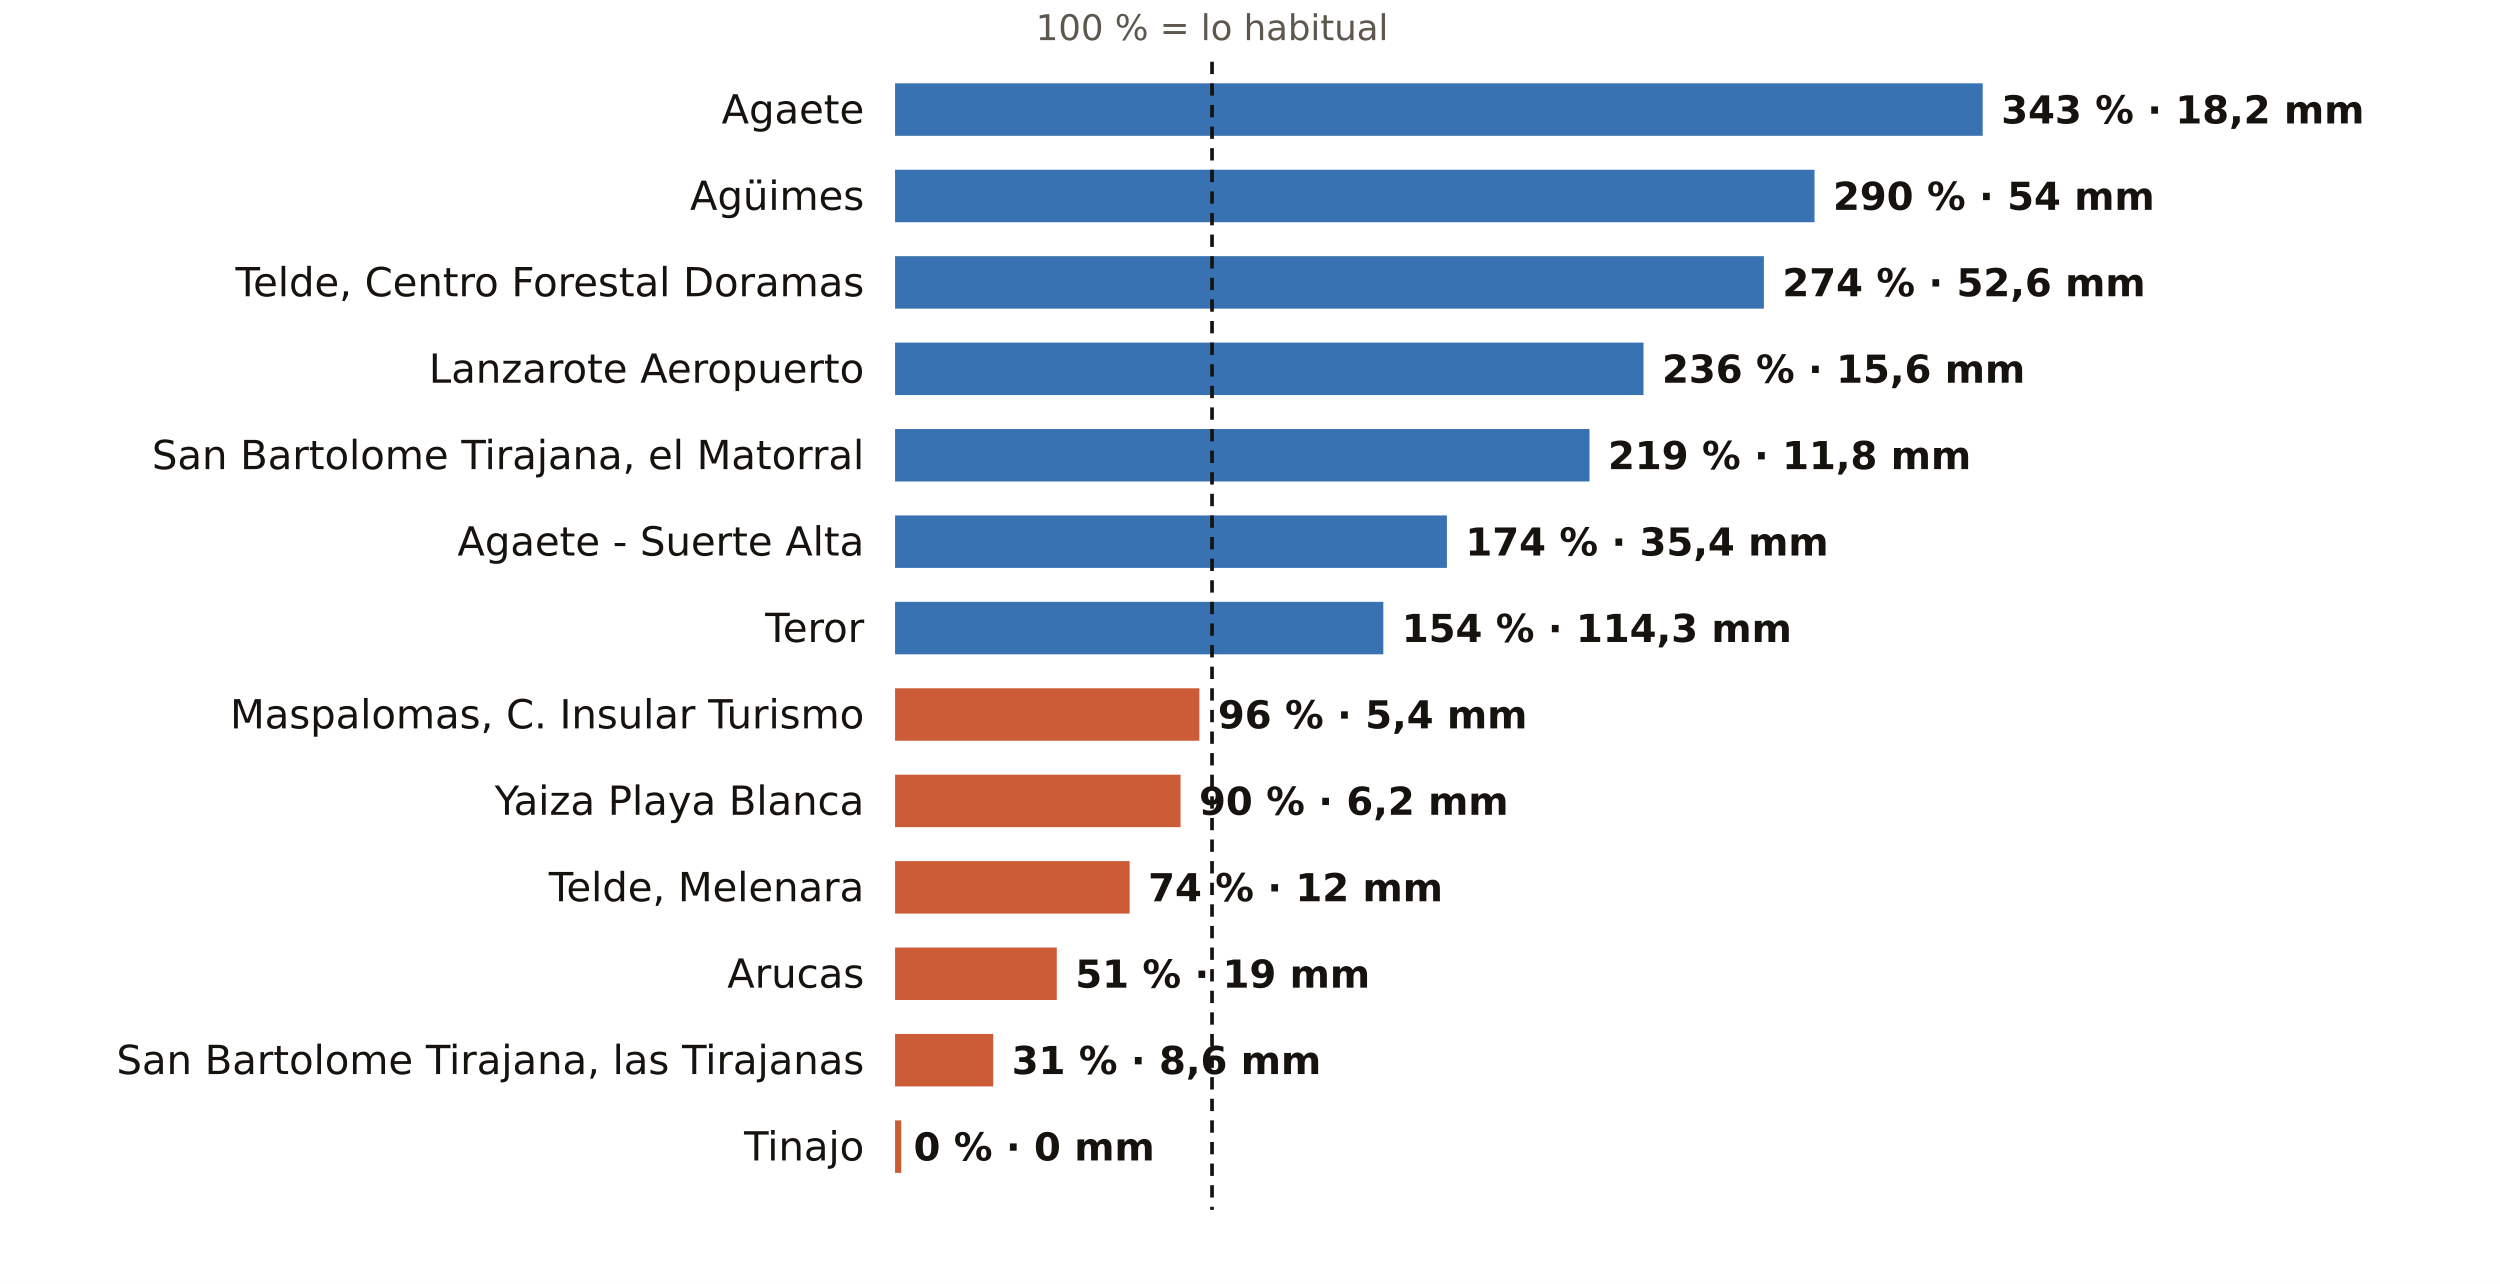
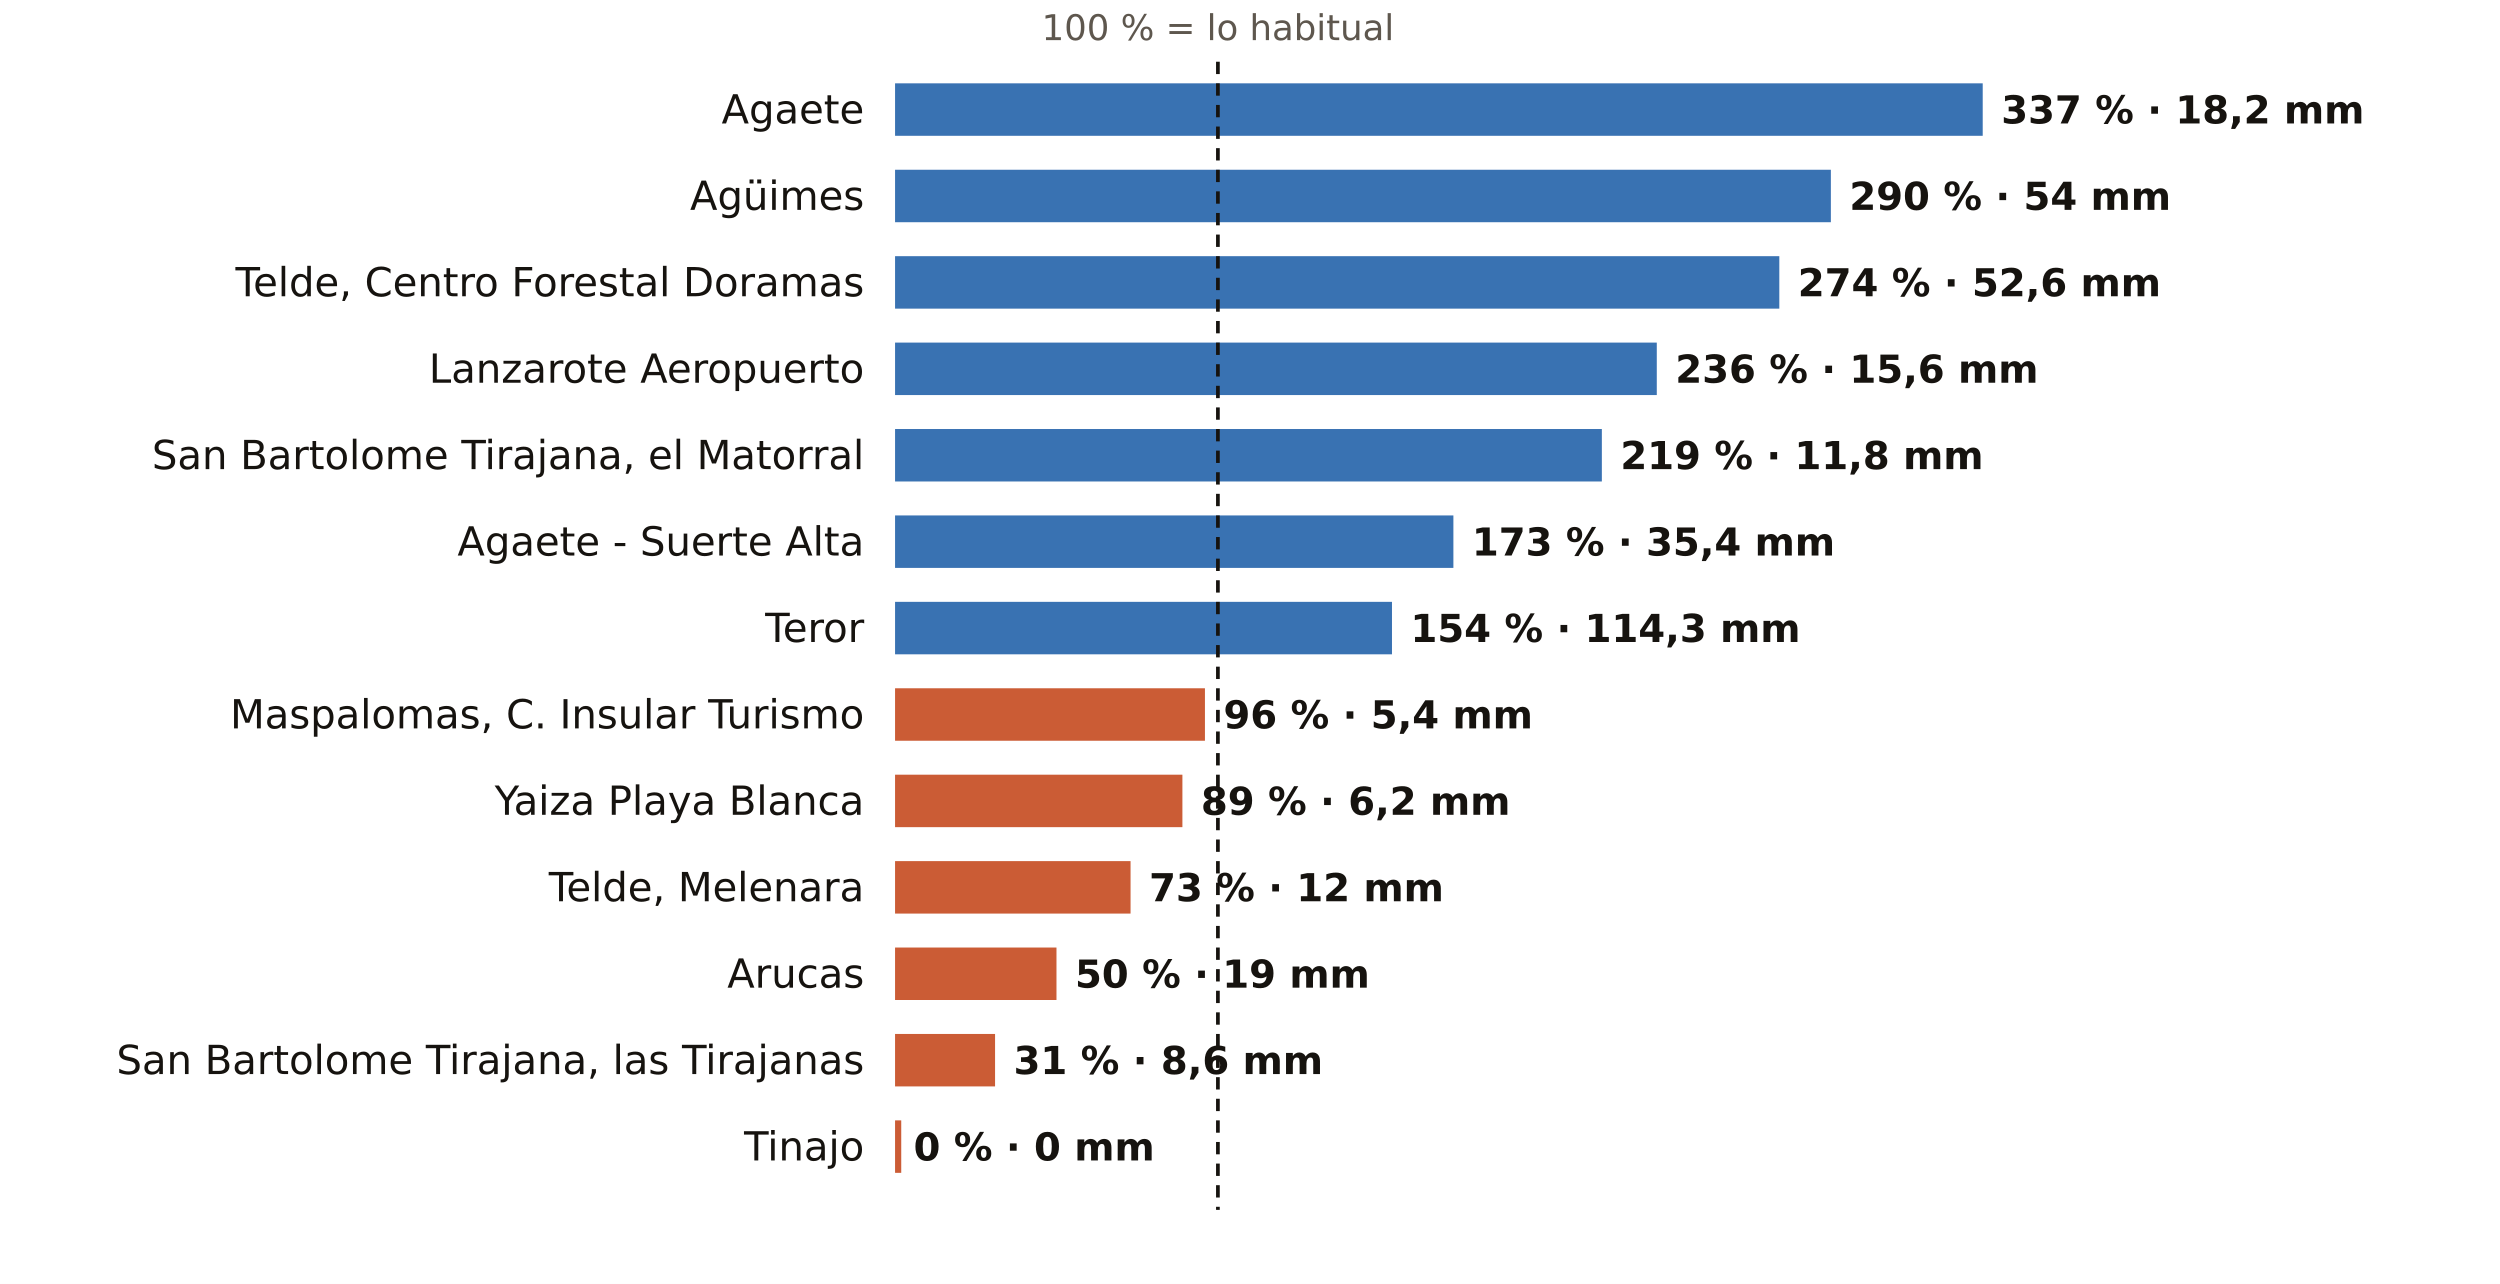
<svg xmlns="http://www.w3.org/2000/svg" viewBox="0 0 810 416" width="810" height="416" role="img" aria-label="El otoño en los pluviómetros de AEMET de Las Palmas: % de lo habitual">
  <rect width="810" height="416" fill="#FFFFFF" />
-   <text x="392.7" y="13.0" font-size="11.5" fill="#5E574E" text-anchor="middle" font-weight="400" font-family="Public Sans, DejaVu Sans, Arial, sans-serif">100 % = lo habitual</text>
+   <text x="394.6" y="13.0" font-size="11.5" fill="#5E574E" text-anchor="middle" font-weight="400" font-family="Public Sans, DejaVu Sans, Arial, sans-serif">100 % = lo habitual</text>
  <text x="280.0" y="40.0" font-size="13" fill="#16130F" text-anchor="end" font-weight="500" font-family="Public Sans, DejaVu Sans, Arial, sans-serif">Agaete</text>
  <rect x="290" y="27" width="352.4" height="17" fill="#1F5FA8" opacity="0.88" />
-   <text x="648.4" y="40.0" font-size="12.5" fill="#16130F" text-anchor="start" font-weight="600" font-family="Public Sans, DejaVu Sans, Arial, sans-serif">343 % · 18,2 mm</text>
+   <text x="648.4" y="40.0" font-size="12.5" fill="#16130F" text-anchor="start" font-weight="600" font-family="Public Sans, DejaVu Sans, Arial, sans-serif">337 % · 18,2 mm</text>
  <text x="280.0" y="68.0" font-size="13" fill="#16130F" text-anchor="end" font-weight="500" font-family="Public Sans, DejaVu Sans, Arial, sans-serif">Agüimes</text>
-   <rect x="290" y="55" width="297.9" height="17" fill="#1F5FA8" opacity="0.88" />
-   <text x="593.9" y="68.0" font-size="12.5" fill="#16130F" text-anchor="start" font-weight="600" font-family="Public Sans, DejaVu Sans, Arial, sans-serif">290 % · 54 mm</text>
+   <rect x="290" y="55" width="303.2" height="17" fill="#1F5FA8" opacity="0.88" />
+   <text x="599.2" y="68.0" font-size="12.5" fill="#16130F" text-anchor="start" font-weight="600" font-family="Public Sans, DejaVu Sans, Arial, sans-serif">290 % · 54 mm</text>
  <text x="280.0" y="96.0" font-size="13" fill="#16130F" text-anchor="end" font-weight="500" font-family="Public Sans, DejaVu Sans, Arial, sans-serif">Telde, Centro Forestal Doramas</text>
-   <rect x="290" y="83" width="281.5" height="17" fill="#1F5FA8" opacity="0.88" />
-   <text x="577.5" y="96.0" font-size="12.5" fill="#16130F" text-anchor="start" font-weight="600" font-family="Public Sans, DejaVu Sans, Arial, sans-serif">274 % · 52,6 mm</text>
+   <rect x="290" y="83" width="286.5" height="17" fill="#1F5FA8" opacity="0.88" />
+   <text x="582.5" y="96.0" font-size="12.5" fill="#16130F" text-anchor="start" font-weight="600" font-family="Public Sans, DejaVu Sans, Arial, sans-serif">274 % · 52,6 mm</text>
  <text x="280.0" y="124.0" font-size="13" fill="#16130F" text-anchor="end" font-weight="500" font-family="Public Sans, DejaVu Sans, Arial, sans-serif">Lanzarote Aeropuerto</text>
-   <rect x="290" y="111" width="242.5" height="17" fill="#1F5FA8" opacity="0.88" />
-   <text x="538.5" y="124.0" font-size="12.5" fill="#16130F" text-anchor="start" font-weight="600" font-family="Public Sans, DejaVu Sans, Arial, sans-serif">236 % · 15,6 mm</text>
+   <rect x="290" y="111" width="246.8" height="17" fill="#1F5FA8" opacity="0.88" />
+   <text x="542.8" y="124.0" font-size="12.5" fill="#16130F" text-anchor="start" font-weight="600" font-family="Public Sans, DejaVu Sans, Arial, sans-serif">236 % · 15,6 mm</text>
  <text x="280.0" y="152.0" font-size="13" fill="#16130F" text-anchor="end" font-weight="500" font-family="Public Sans, DejaVu Sans, Arial, sans-serif">San Bartolome Tirajana, el Matorral</text>
-   <rect x="290" y="139" width="225.0" height="17" fill="#1F5FA8" opacity="0.88" />
-   <text x="521.0" y="152.0" font-size="12.5" fill="#16130F" text-anchor="start" font-weight="600" font-family="Public Sans, DejaVu Sans, Arial, sans-serif">219 % · 11,8 mm</text>
+   <rect x="290" y="139" width="229.0" height="17" fill="#1F5FA8" opacity="0.88" />
+   <text x="525.0" y="152.0" font-size="12.5" fill="#16130F" text-anchor="start" font-weight="600" font-family="Public Sans, DejaVu Sans, Arial, sans-serif">219 % · 11,8 mm</text>
  <text x="280.0" y="180.0" font-size="13" fill="#16130F" text-anchor="end" font-weight="500" font-family="Public Sans, DejaVu Sans, Arial, sans-serif">Agaete - Suerte Alta</text>
-   <rect x="290" y="167" width="178.8" height="17" fill="#1F5FA8" opacity="0.88" />
-   <text x="474.8" y="180.0" font-size="12.5" fill="#16130F" text-anchor="start" font-weight="600" font-family="Public Sans, DejaVu Sans, Arial, sans-serif">174 % · 35,4 mm</text>
+   <rect x="290" y="167" width="180.9" height="17" fill="#1F5FA8" opacity="0.88" />
+   <text x="476.9" y="180.0" font-size="12.5" fill="#16130F" text-anchor="start" font-weight="600" font-family="Public Sans, DejaVu Sans, Arial, sans-serif">173 % · 35,4 mm</text>
  <text x="280.0" y="208.0" font-size="13" fill="#16130F" text-anchor="end" font-weight="500" font-family="Public Sans, DejaVu Sans, Arial, sans-serif">Teror</text>
-   <rect x="290" y="195" width="158.2" height="17" fill="#1F5FA8" opacity="0.88" />
-   <text x="454.2" y="208.0" font-size="12.5" fill="#16130F" text-anchor="start" font-weight="600" font-family="Public Sans, DejaVu Sans, Arial, sans-serif">154 % · 114,3 mm</text>
+   <rect x="290" y="195" width="161.0" height="17" fill="#1F5FA8" opacity="0.88" />
+   <text x="457.0" y="208.0" font-size="12.5" fill="#16130F" text-anchor="start" font-weight="600" font-family="Public Sans, DejaVu Sans, Arial, sans-serif">154 % · 114,3 mm</text>
  <text x="280.0" y="236.0" font-size="13" fill="#16130F" text-anchor="end" font-weight="500" font-family="Public Sans, DejaVu Sans, Arial, sans-serif">Maspalomas, C. Insular Turismo</text>
-   <rect x="290" y="223" width="98.6" height="17" fill="#C4461A" opacity="0.88" />
-   <text x="394.6" y="236.0" font-size="12.5" fill="#16130F" text-anchor="start" font-weight="600" font-family="Public Sans, DejaVu Sans, Arial, sans-serif">96 % · 5,4 mm</text>
+   <rect x="290" y="223" width="100.4" height="17" fill="#C4461A" opacity="0.88" />
+   <text x="396.4" y="236.0" font-size="12.5" fill="#16130F" text-anchor="start" font-weight="600" font-family="Public Sans, DejaVu Sans, Arial, sans-serif">96 % · 5,4 mm</text>
  <text x="280.0" y="264.0" font-size="13" fill="#16130F" text-anchor="end" font-weight="500" font-family="Public Sans, DejaVu Sans, Arial, sans-serif">Yaiza Playa Blanca</text>
-   <rect x="290" y="251" width="92.5" height="17" fill="#C4461A" opacity="0.88" />
-   <text x="388.5" y="264.0" font-size="12.5" fill="#16130F" text-anchor="start" font-weight="600" font-family="Public Sans, DejaVu Sans, Arial, sans-serif">90 % · 6,2 mm</text>
+   <rect x="290" y="251" width="93.1" height="17" fill="#C4461A" opacity="0.88" />
+   <text x="389.1" y="264.0" font-size="12.5" fill="#16130F" text-anchor="start" font-weight="600" font-family="Public Sans, DejaVu Sans, Arial, sans-serif">89 % · 6,2 mm</text>
  <text x="280.0" y="292.0" font-size="13" fill="#16130F" text-anchor="end" font-weight="500" font-family="Public Sans, DejaVu Sans, Arial, sans-serif">Telde, Melenara</text>
-   <rect x="290" y="279" width="76.0" height="17" fill="#C4461A" opacity="0.88" />
-   <text x="372.0" y="292.0" font-size="12.5" fill="#16130F" text-anchor="start" font-weight="600" font-family="Public Sans, DejaVu Sans, Arial, sans-serif">74 % · 12 mm</text>
+   <rect x="290" y="279" width="76.3" height="17" fill="#C4461A" opacity="0.88" />
+   <text x="372.3" y="292.0" font-size="12.5" fill="#16130F" text-anchor="start" font-weight="600" font-family="Public Sans, DejaVu Sans, Arial, sans-serif">73 % · 12 mm</text>
  <text x="280.0" y="320.0" font-size="13" fill="#16130F" text-anchor="end" font-weight="500" font-family="Public Sans, DejaVu Sans, Arial, sans-serif">Arucas</text>
-   <rect x="290" y="307" width="52.4" height="17" fill="#C4461A" opacity="0.88" />
-   <text x="348.4" y="320.0" font-size="12.5" fill="#16130F" text-anchor="start" font-weight="600" font-family="Public Sans, DejaVu Sans, Arial, sans-serif">51 % · 19 mm</text>
+   <rect x="290" y="307" width="52.3" height="17" fill="#C4461A" opacity="0.88" />
+   <text x="348.3" y="320.0" font-size="12.5" fill="#16130F" text-anchor="start" font-weight="600" font-family="Public Sans, DejaVu Sans, Arial, sans-serif">50 % · 19 mm</text>
  <text x="280.0" y="348.0" font-size="13" fill="#16130F" text-anchor="end" font-weight="500" font-family="Public Sans, DejaVu Sans, Arial, sans-serif">San Bartolome Tirajana, las Tirajanas</text>
-   <rect x="290" y="335" width="31.8" height="17" fill="#C4461A" opacity="0.88" />
-   <text x="327.8" y="348.0" font-size="12.5" fill="#16130F" text-anchor="start" font-weight="600" font-family="Public Sans, DejaVu Sans, Arial, sans-serif">31 % · 8,6 mm</text>
+   <rect x="290" y="335" width="32.4" height="17" fill="#C4461A" opacity="0.88" />
+   <text x="328.4" y="348.0" font-size="12.5" fill="#16130F" text-anchor="start" font-weight="600" font-family="Public Sans, DejaVu Sans, Arial, sans-serif">31 % · 8,6 mm</text>
  <text x="280.0" y="376.0" font-size="13" fill="#16130F" text-anchor="end" font-weight="500" font-family="Public Sans, DejaVu Sans, Arial, sans-serif">Tinajo</text>
  <rect x="290" y="363" width="2.0" height="17" fill="#C4461A" opacity="0.88" />
  <text x="296.0" y="376.0" font-size="12.5" fill="#16130F" text-anchor="start" font-weight="600" font-family="Public Sans, DejaVu Sans, Arial, sans-serif">0 % · 0 mm</text>
-   <line x1="392.7" x2="392.7" y1="20" y2="392" stroke="#16130F" stroke-width="1.2" stroke-dasharray="4 3" />
+   <line x1="394.6" x2="394.6" y1="20" y2="392" stroke="#16130F" stroke-width="1.2" stroke-dasharray="4 3" />
</svg>
